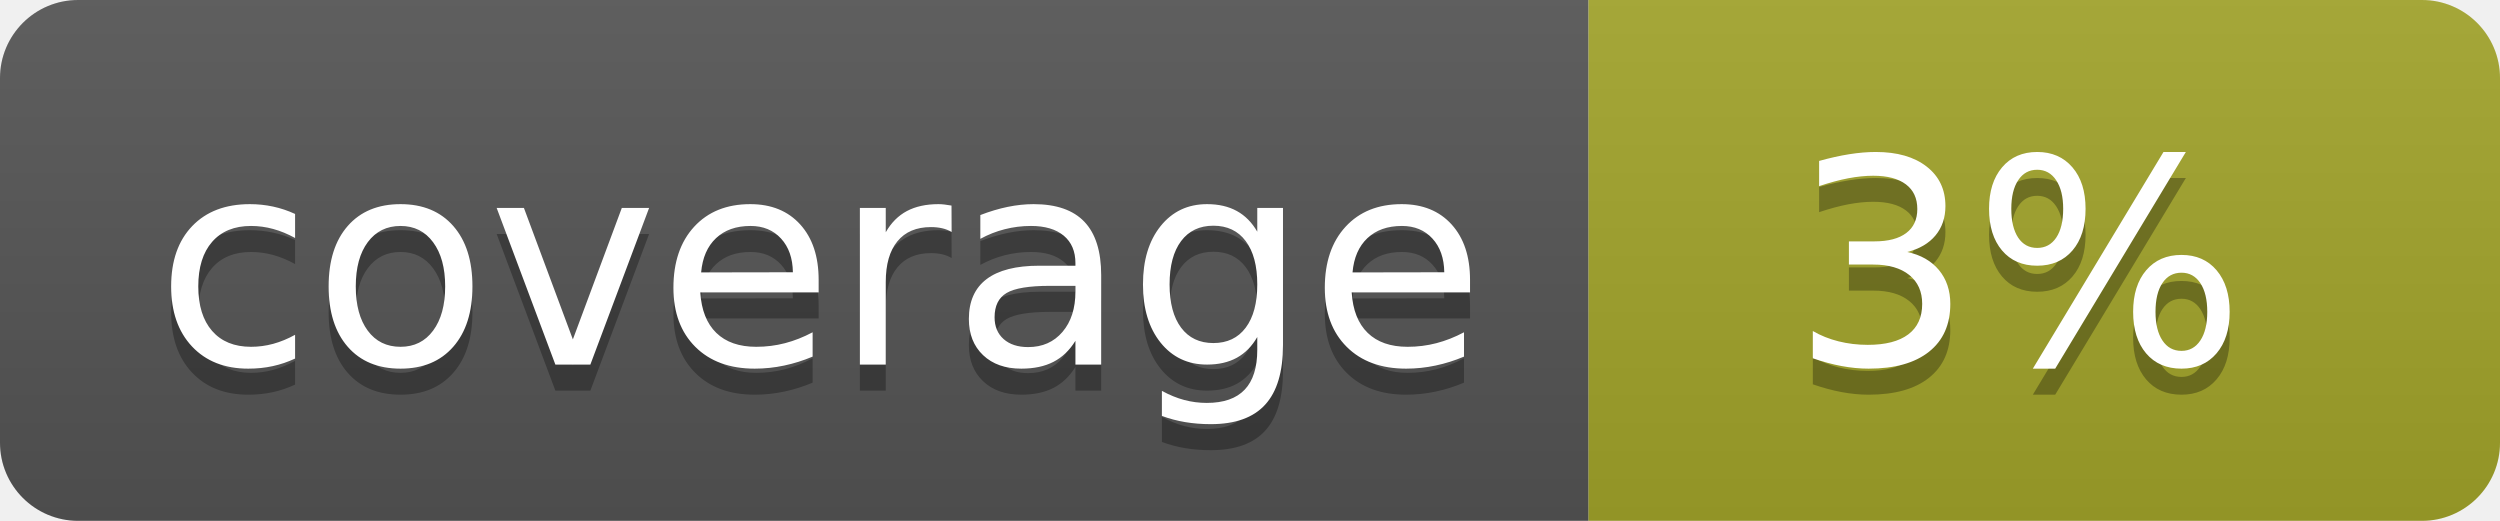
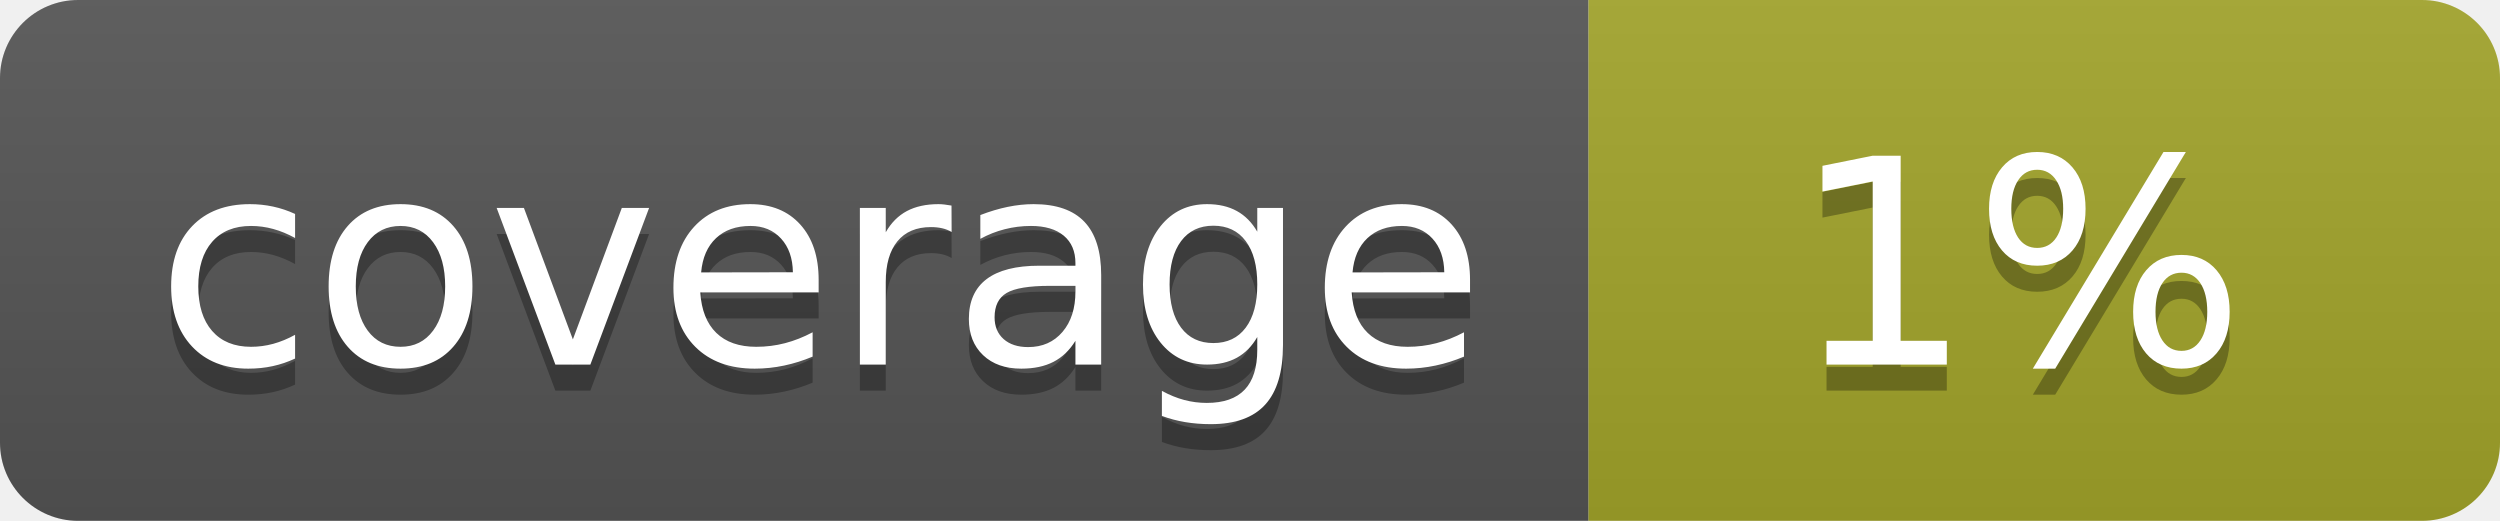
<svg xmlns="http://www.w3.org/2000/svg" width="96" height="20">
  <linearGradient id="b" x2="0" y2="100%">
    <stop offset="0" stop-color="#bbb" stop-opacity=".1" />
    <stop offset="1" stop-opacity=".1" />
  </linearGradient>
  <clipPath id="a">
    <rect width="96" height="20" rx="3" fill="#fff" />
  </clipPath>
  <g clip-path="url(#a)">
    <path fill="#555" d="M0 0h61v20H0z" />
    <path fill="#A3A52A" d="M61 0h35v20H61z" />
    <path fill="url(#b)" d="M0 0h96v20H0z" />
  </g>
  <g fill="#fff" text-anchor="middle" font-family="DejaVu Sans,Verdana,Geneva,sans-serif" font-size="110">
    <text x="315" y="150" fill="#010101" fill-opacity=".3" transform="scale(.1)" textLength="510">coverage</text>
    <text x="315" y="140" transform="scale(.1)" textLength="510">coverage</text>
-     <text x="775" y="150" fill="#010101" fill-opacity=".3" transform="scale(.1)" textLength="250">3%</text>
-     <text x="775" y="140" transform="scale(.1)" textLength="250">3%</text>
+     <text x="775" y="150" fill="#010101" fill-opacity=".3" transform="scale(.1)" textLength="250">1%</text>
+     <text x="775" y="140" transform="scale(.1)" textLength="250">1%</text>
  </g>
</svg>
